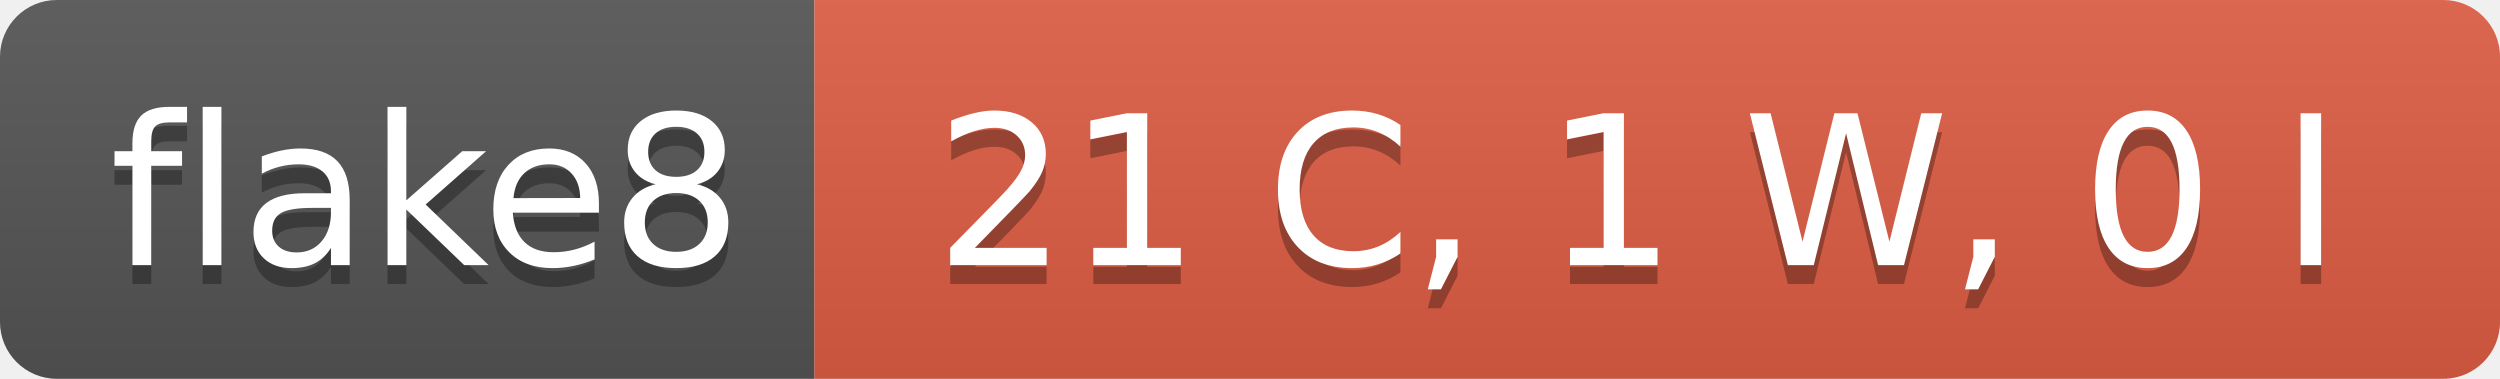
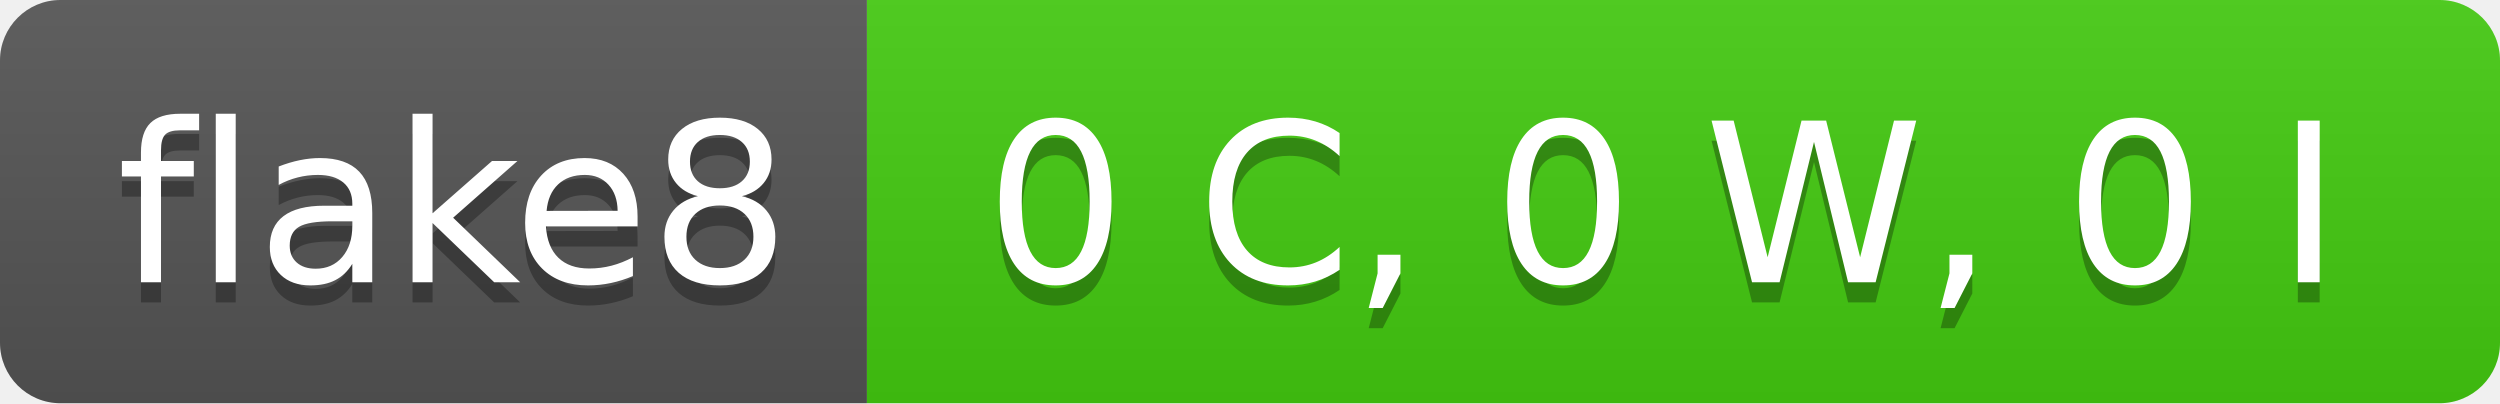
- <svg xmlns="http://www.w3.org/2000/svg" width="132" height="20" role="img" aria-label="flake8: 21 C, 1 W, 0 I">
+ <svg xmlns="http://www.w3.org/2000/svg" width="124" height="20" role="img" aria-label="flake8: 0 C, 0 W, 0 I">
  <linearGradient id="s" x2="0" y2="100%">
    <stop offset="0" stop-color="#bbb" stop-opacity=".1" />
    <stop offset="1" stop-opacity=".1" />
  </linearGradient>
  <clipPath id="r">
-     <rect width="132" height="20" rx="3" fill="#fff" />
+     <rect width="124" height="20" rx="3" fill="#fff" />
  </clipPath>
  <g clip-path="url(#r)">
    <rect width="43" height="20" fill="#555" />
-     <rect x="43" width="89" height="20" fill="#e05d44" />
-     <rect width="132" height="20" fill="url(#s)" />
+     <rect x="43" width="81" height="20" fill="#4c1" />
+     <rect width="124" height="20" fill="url(#s)" />
  </g>
  <g fill="#fff" text-anchor="middle" font-family="Verdana,Geneva,DejaVu Sans,sans-serif" text-rendering="geometricPrecision" font-size="110">
    <text aria-hidden="true" x="225" y="150" fill="#010101" fill-opacity=".3" transform="scale(.1)" textLength="330">flake8</text>
    <text x="225" y="140" transform="scale(.1)" fill="#fff" textLength="330">flake8</text>
-     <text aria-hidden="true" x="865" y="150" fill="#010101" fill-opacity=".3" transform="scale(.1)" textLength="790">21 C, 1 W, 0 I</text>
-     <text x="865" y="140" transform="scale(.1)" fill="#fff" textLength="790">21 C, 1 W, 0 I</text>
+     <text aria-hidden="true" x="825" y="150" fill="#010101" fill-opacity=".3" transform="scale(.1)" textLength="710">0 C, 0 W, 0 I</text>
+     <text x="825" y="140" transform="scale(.1)" fill="#fff" textLength="710">0 C, 0 W, 0 I</text>
  </g>
</svg>
